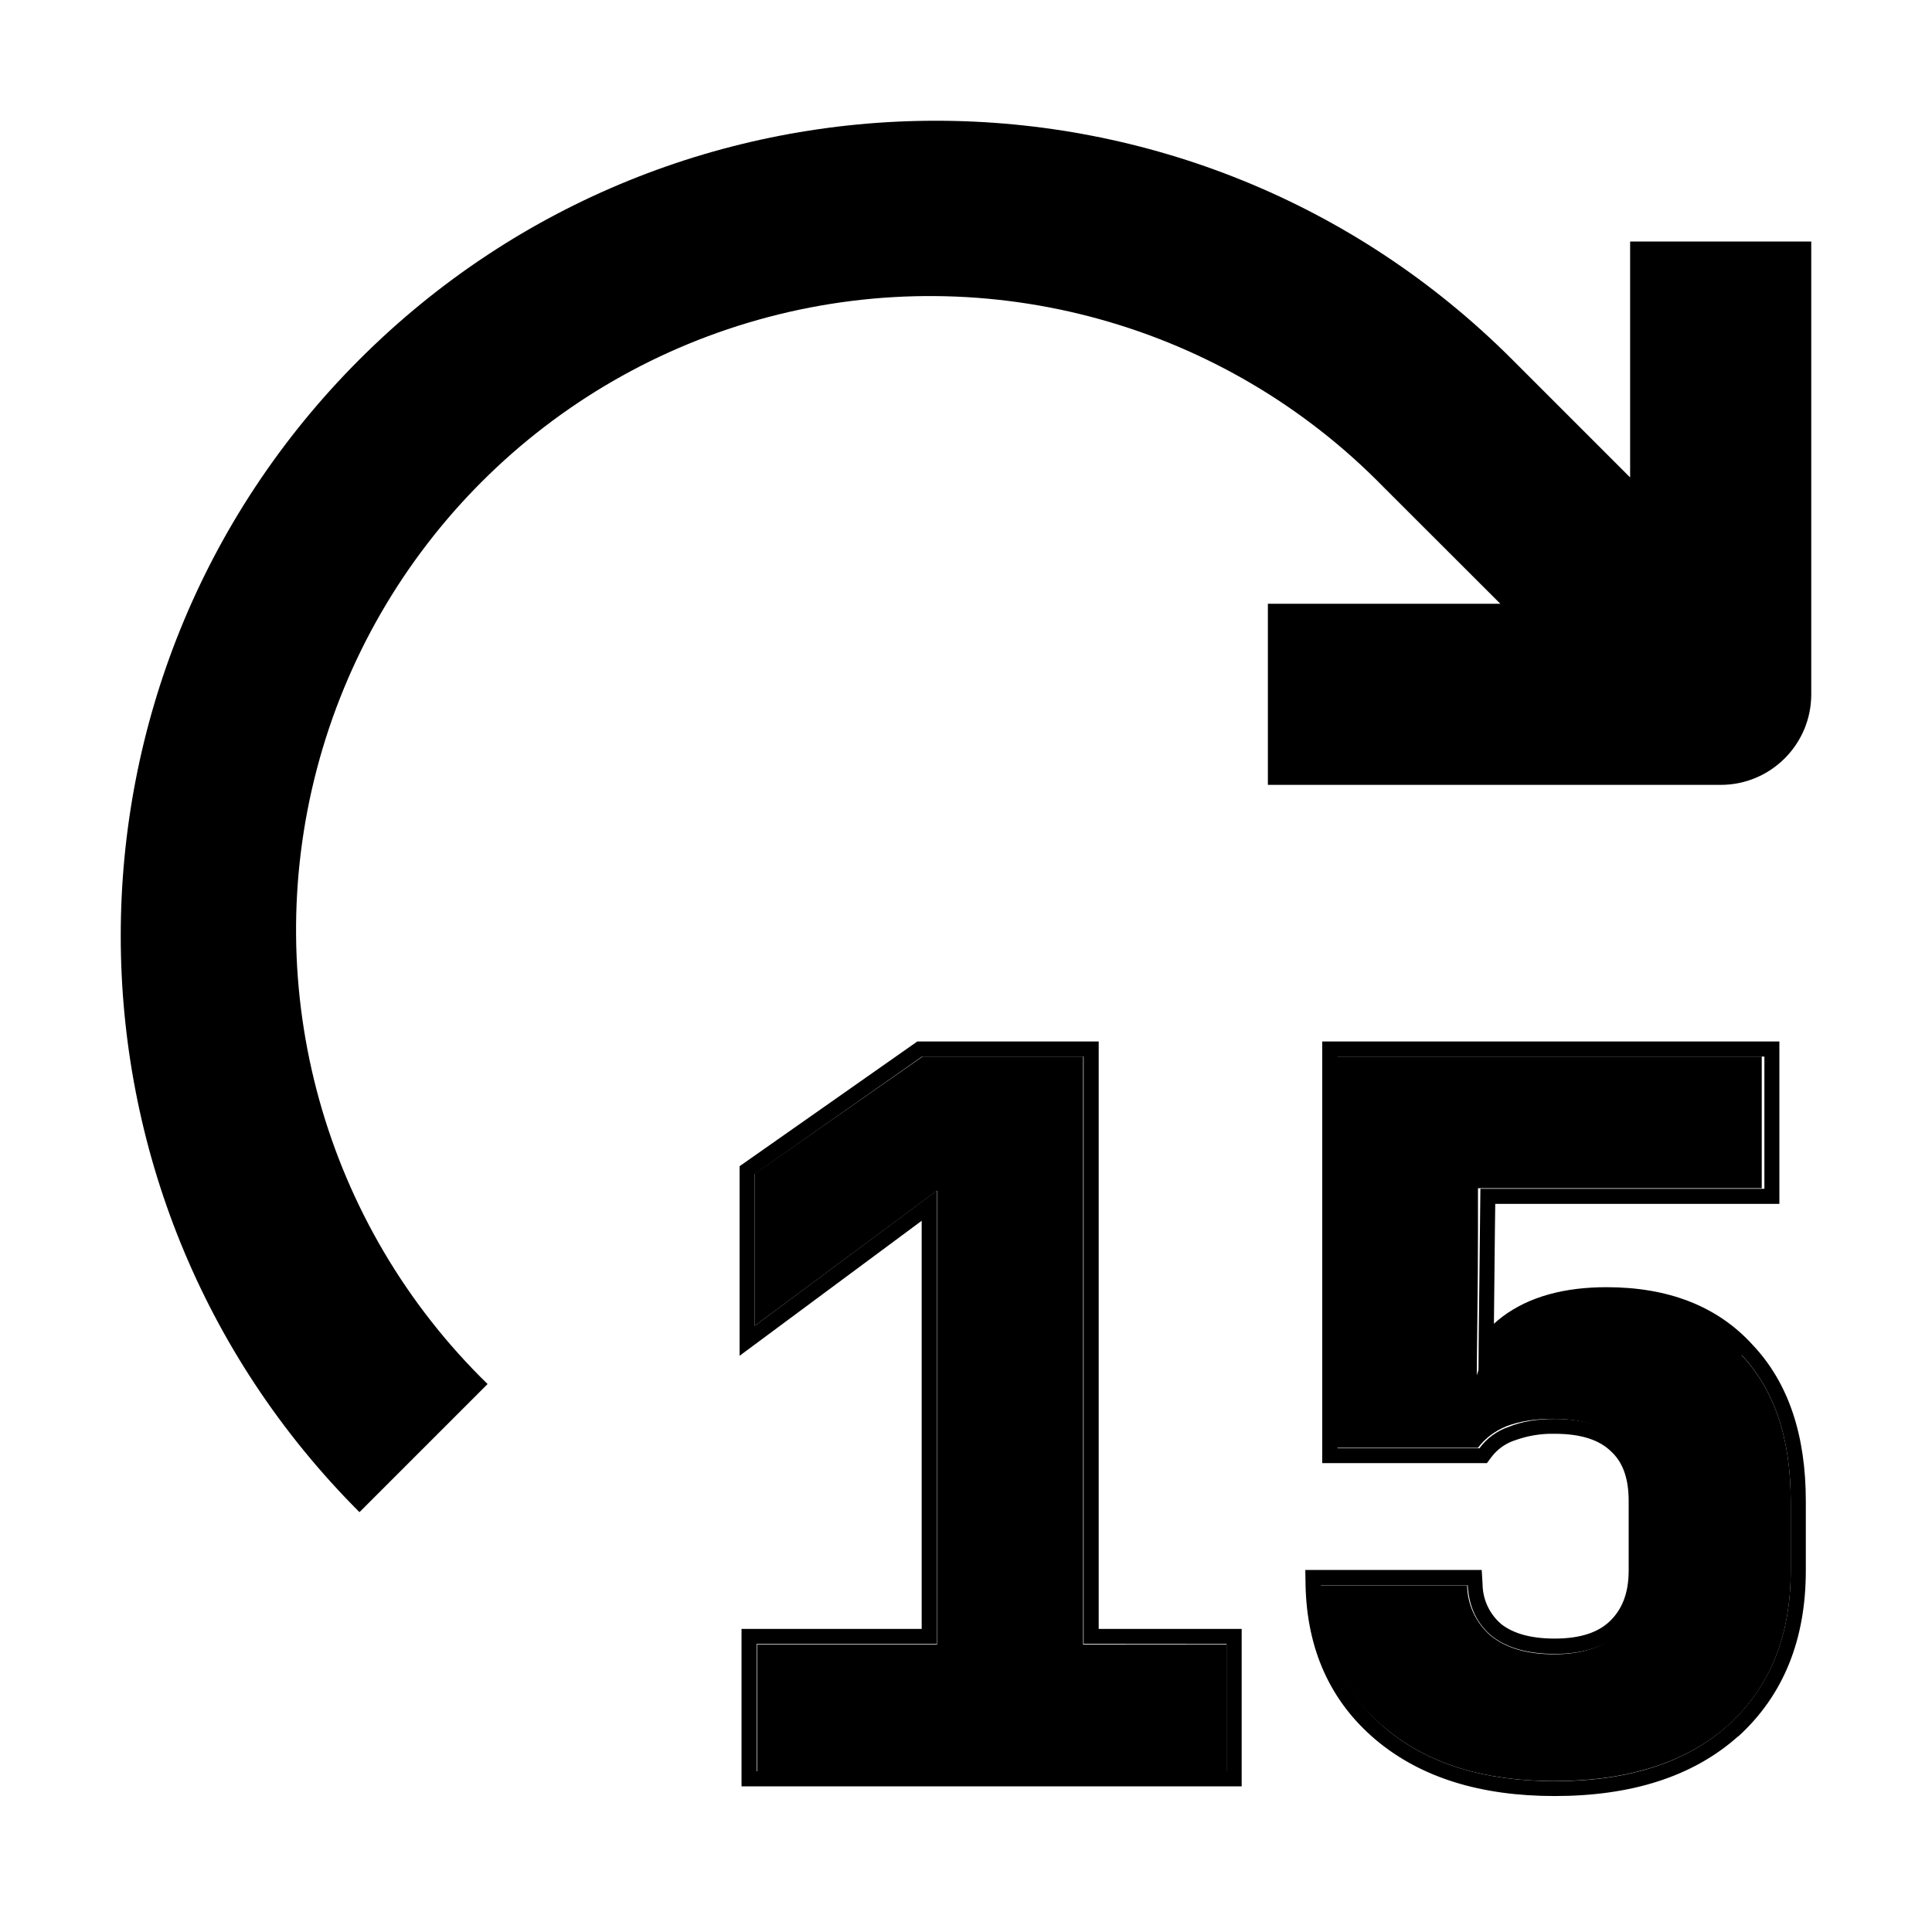
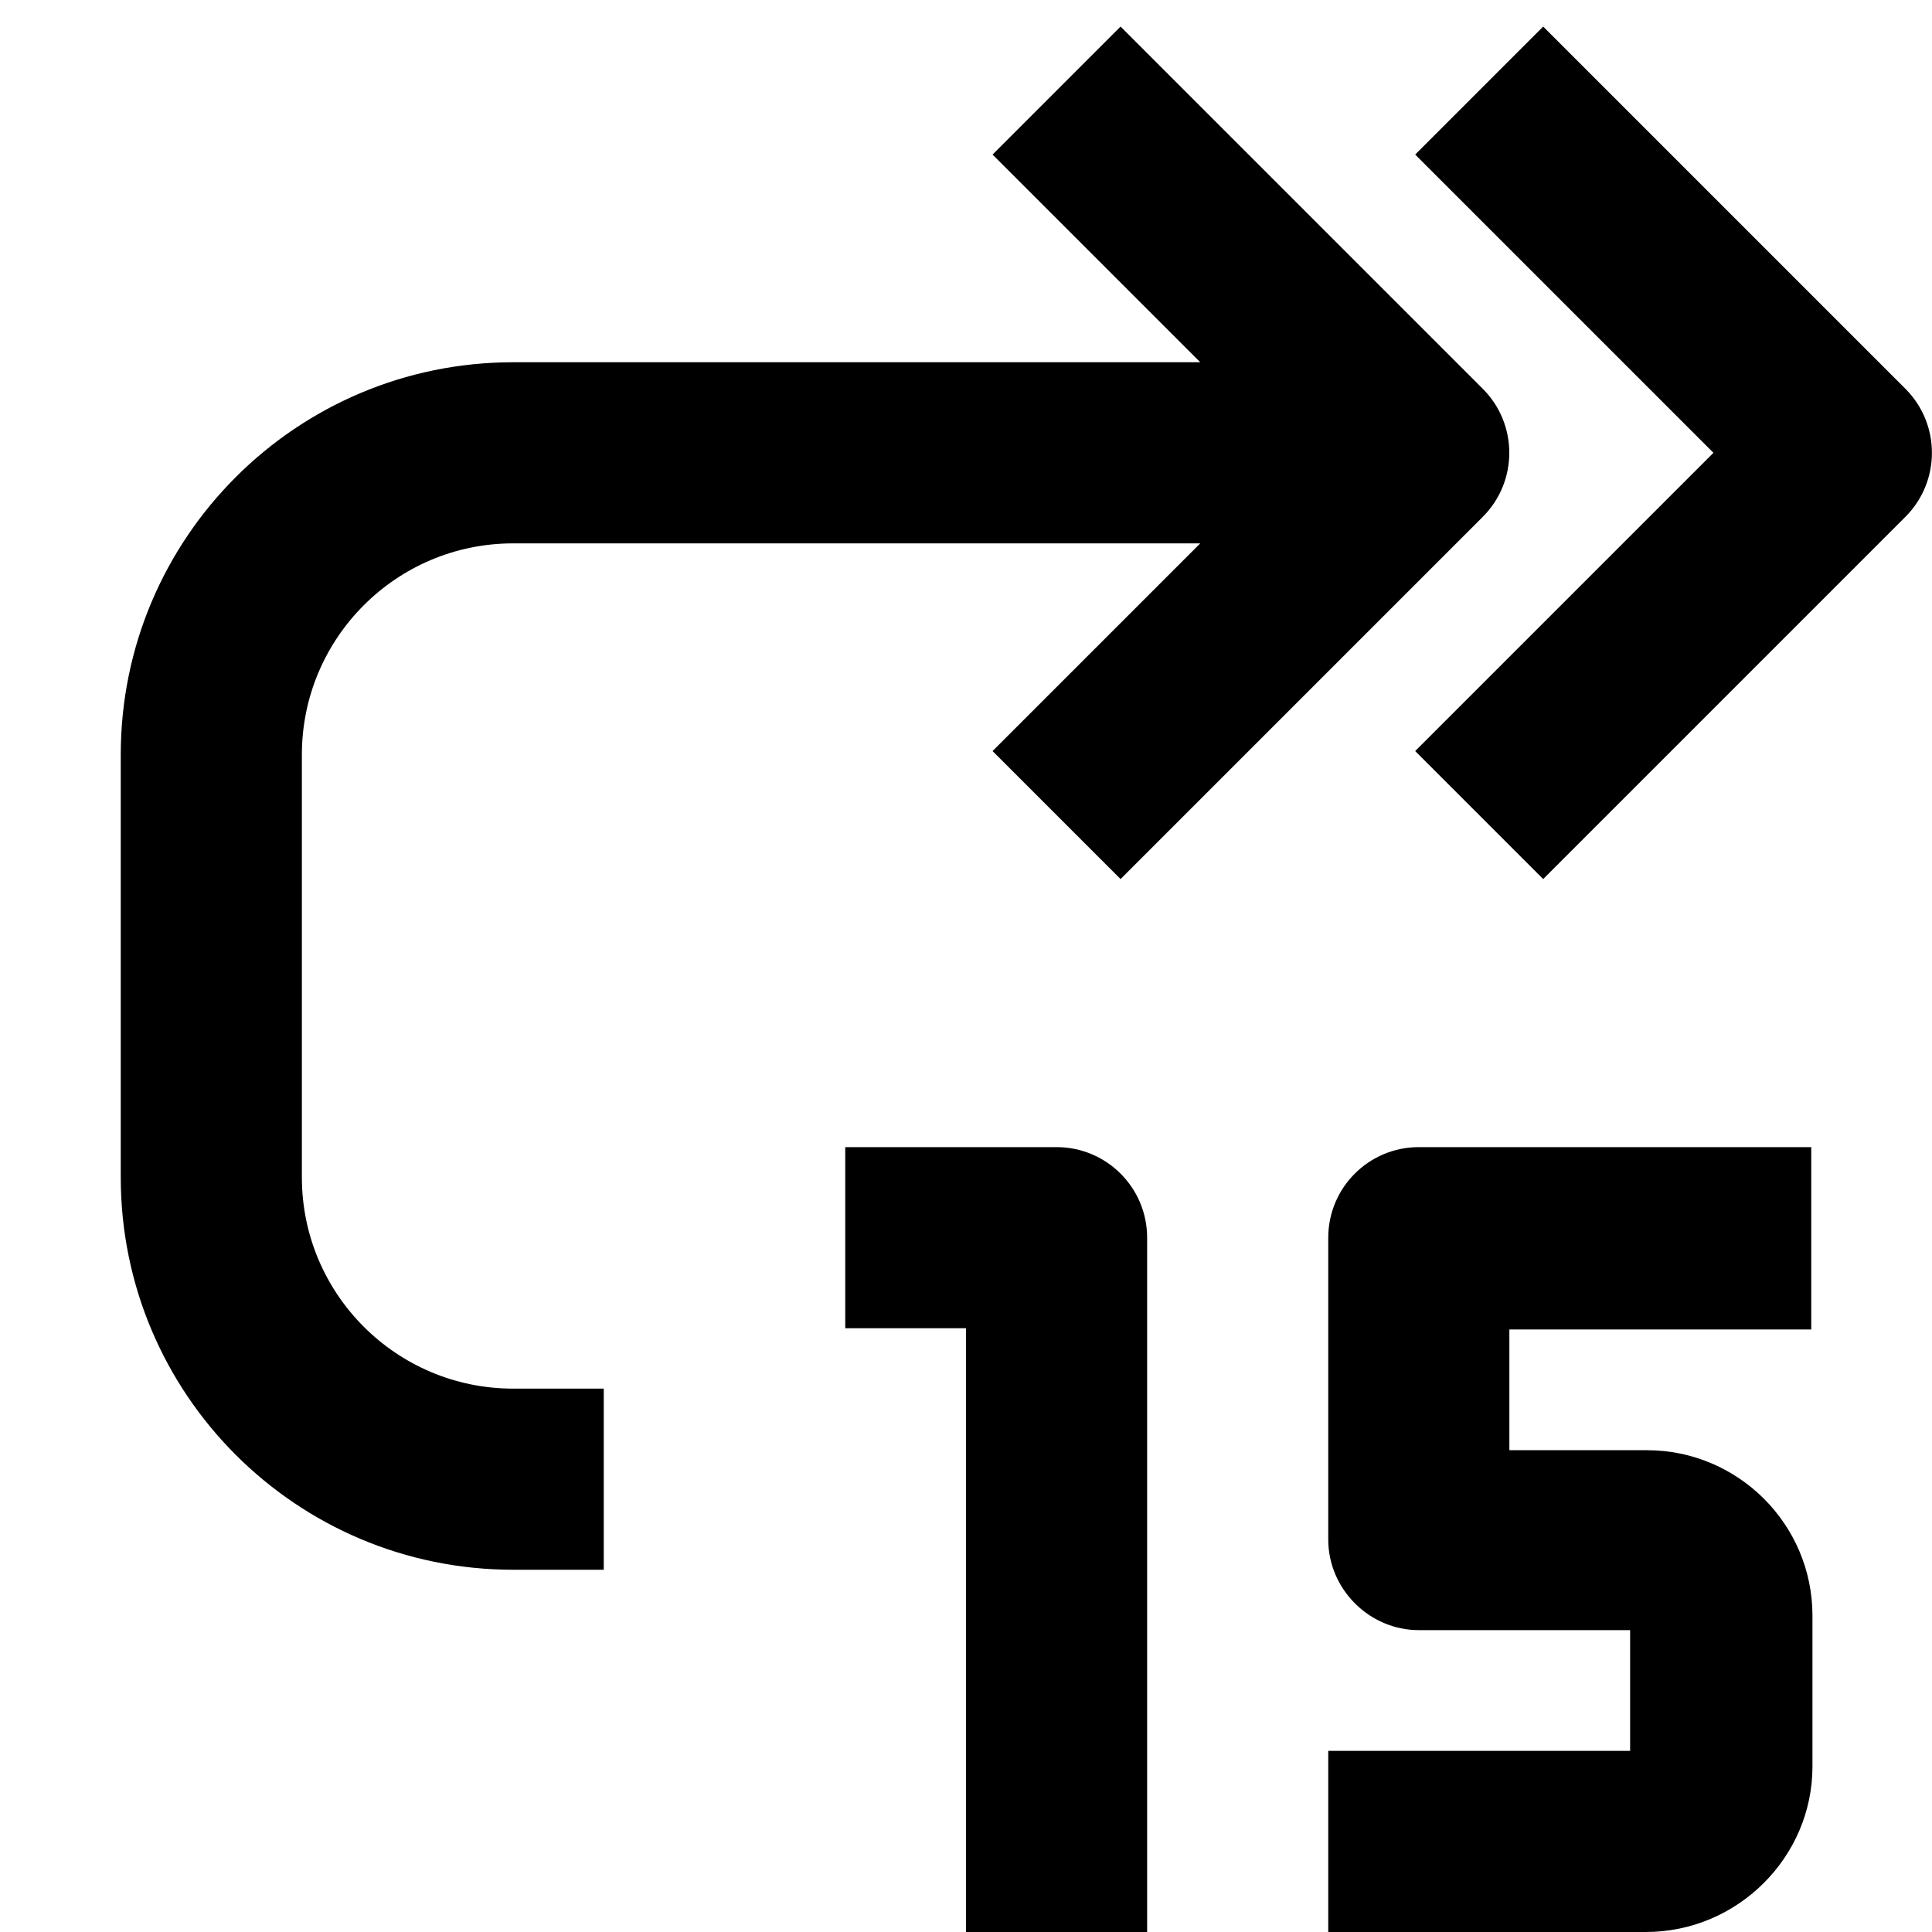
<svg width="16" height="16" fill="none" viewBox="0 0 16 16">
-   <path fill="currentcolor" d="M6.27 13.62v1.05h3.89v-1.05H8.97V8.75H7.64l-1.39.97v1.26l1.51-1.12v3.76zm5.2.69q.52.44 1.4.44.92 0 1.44-.46.52-.47.52-1.28v-.58q0-.78-.41-1.21-.4-.44-1.12-.44-.49 0-.79.22a.73.73 0 0 0-.28.39c0-.13.01-.76.01-1.19v-.36h2.35V8.75h-3.53v3.24h1.18q.09-.12.24-.18.16-.06.38-.06.37 0 .55.18.19.17.19.5v.58q0 .32-.19.51-.19.18-.54.18-.33 0-.52-.15a.56.56 0 0 1-.2-.42h-1.22q.02.75.54 1.18" />
-   <path fill="currentcolor" fill-rule="evenodd" d="M6.141 14.794V13.49h1.492v-3.38l-1.508 1.118v-1.57l1.472-1.033h1.502v4.865h1.184v1.304zm2.833-1.18V8.75H7.636l-1.386.973v1.257l1.508-1.12v3.755H6.266v1.054h3.892v-1.054zm5.42.766c-.376.335-.887.494-1.519.494-.61 0-1.108-.151-1.483-.467-.376-.318-.568-.748-.58-1.277l-.002-.128h1.461l.007.118a.44.44 0 0 0 .157.332c.095.073.236.118.44.118.218 0 .364-.054.457-.144.1-.096.156-.23.156-.42v-.576c0-.198-.055-.327-.146-.41l-.002-.002c-.093-.09-.24-.144-.465-.144a.9.9 0 0 0-.334.056l-.004.001a.4.4 0 0 0-.185.135l-.038.051H10.95V8.625h3.786V9.97h-2.353l-.003.236-.008.757a1 1 0 0 1 .072-.06c.222-.166.514-.243.861-.243.508 0 .917.155 1.21.478.299.316.44.753.44 1.293v.576c0 .57-.184 1.032-.56 1.374m.03-3.157q.405.43.405 1.208v.576q0 .81-.519 1.28-.519.463-1.435.463-.883 0-1.402-.438-.475-.4-.53-1.059l-.005-.125h1.216q.015.269.202.422.187.146.52.146.355 0 .543-.178.195-.187.194-.511v-.576q0-.332-.186-.503-.187-.178-.552-.178-.22 0-.38.065a.5.5 0 0 0-.244.178h-1.176V8.75h3.536v1.095H12.26l-.004.36-.01.9-.002.294a.7.7 0 0 1 .127-.251" clip-rule="evenodd" />
-   <path fill="currentcolor" fill-rule="evenodd" d="M11.462 4.038a5.25 5.25 0 1 0-7.424 7.424l-1.061 1.061a6.75 6.75 0 0 1 9.546-9.546l.977.977V2H15v3.75a.75.75 0 0 1-.75.75H10.5V5h1.925z" clip-rule="evenodd" />
+   <path fill="currentcolor" fill-rule="evenodd" d="m12.78.22 3 3a.75.75 0 0 1 0 1.06l-3 3-1.06-1.06 2.47-2.47-2.47-2.47z" clip-rule="evenodd" />
+   <path fill="currentcolor" fill-rule="evenodd" d="m9.28.22 3 3a.75.75 0 0 1 0 1.06l-3 3-1.06-1.06L9.94 4.5H4.25A1.75 1.75 0 0 0 2.5 6.25v3.5c0 .967.784 1.75 1.75 1.75H5V13h-.75A3.25 3.25 0 0 1 1 9.75v-3.5A3.25 3.25 0 0 1 4.25 3h5.69L8.22 1.28z" clip-rule="evenodd" />
+   <path fill="currentcolor" fill-rule="evenodd" d="M7 9.5h1.75a.75.75 0 0 1 .75.75V16H8v-5H7zm8 0h-3.25a.75.75 0 0 0-.75.75v2.5c0 .41.34.75.75.75h1.75v1H11V16h2.63c.76 0 1.38-.62 1.38-1.37v-1.25c0-.76-.62-1.37-1.37-1.37H12.5v-1H15z" clip-rule="evenodd" />
</svg>
